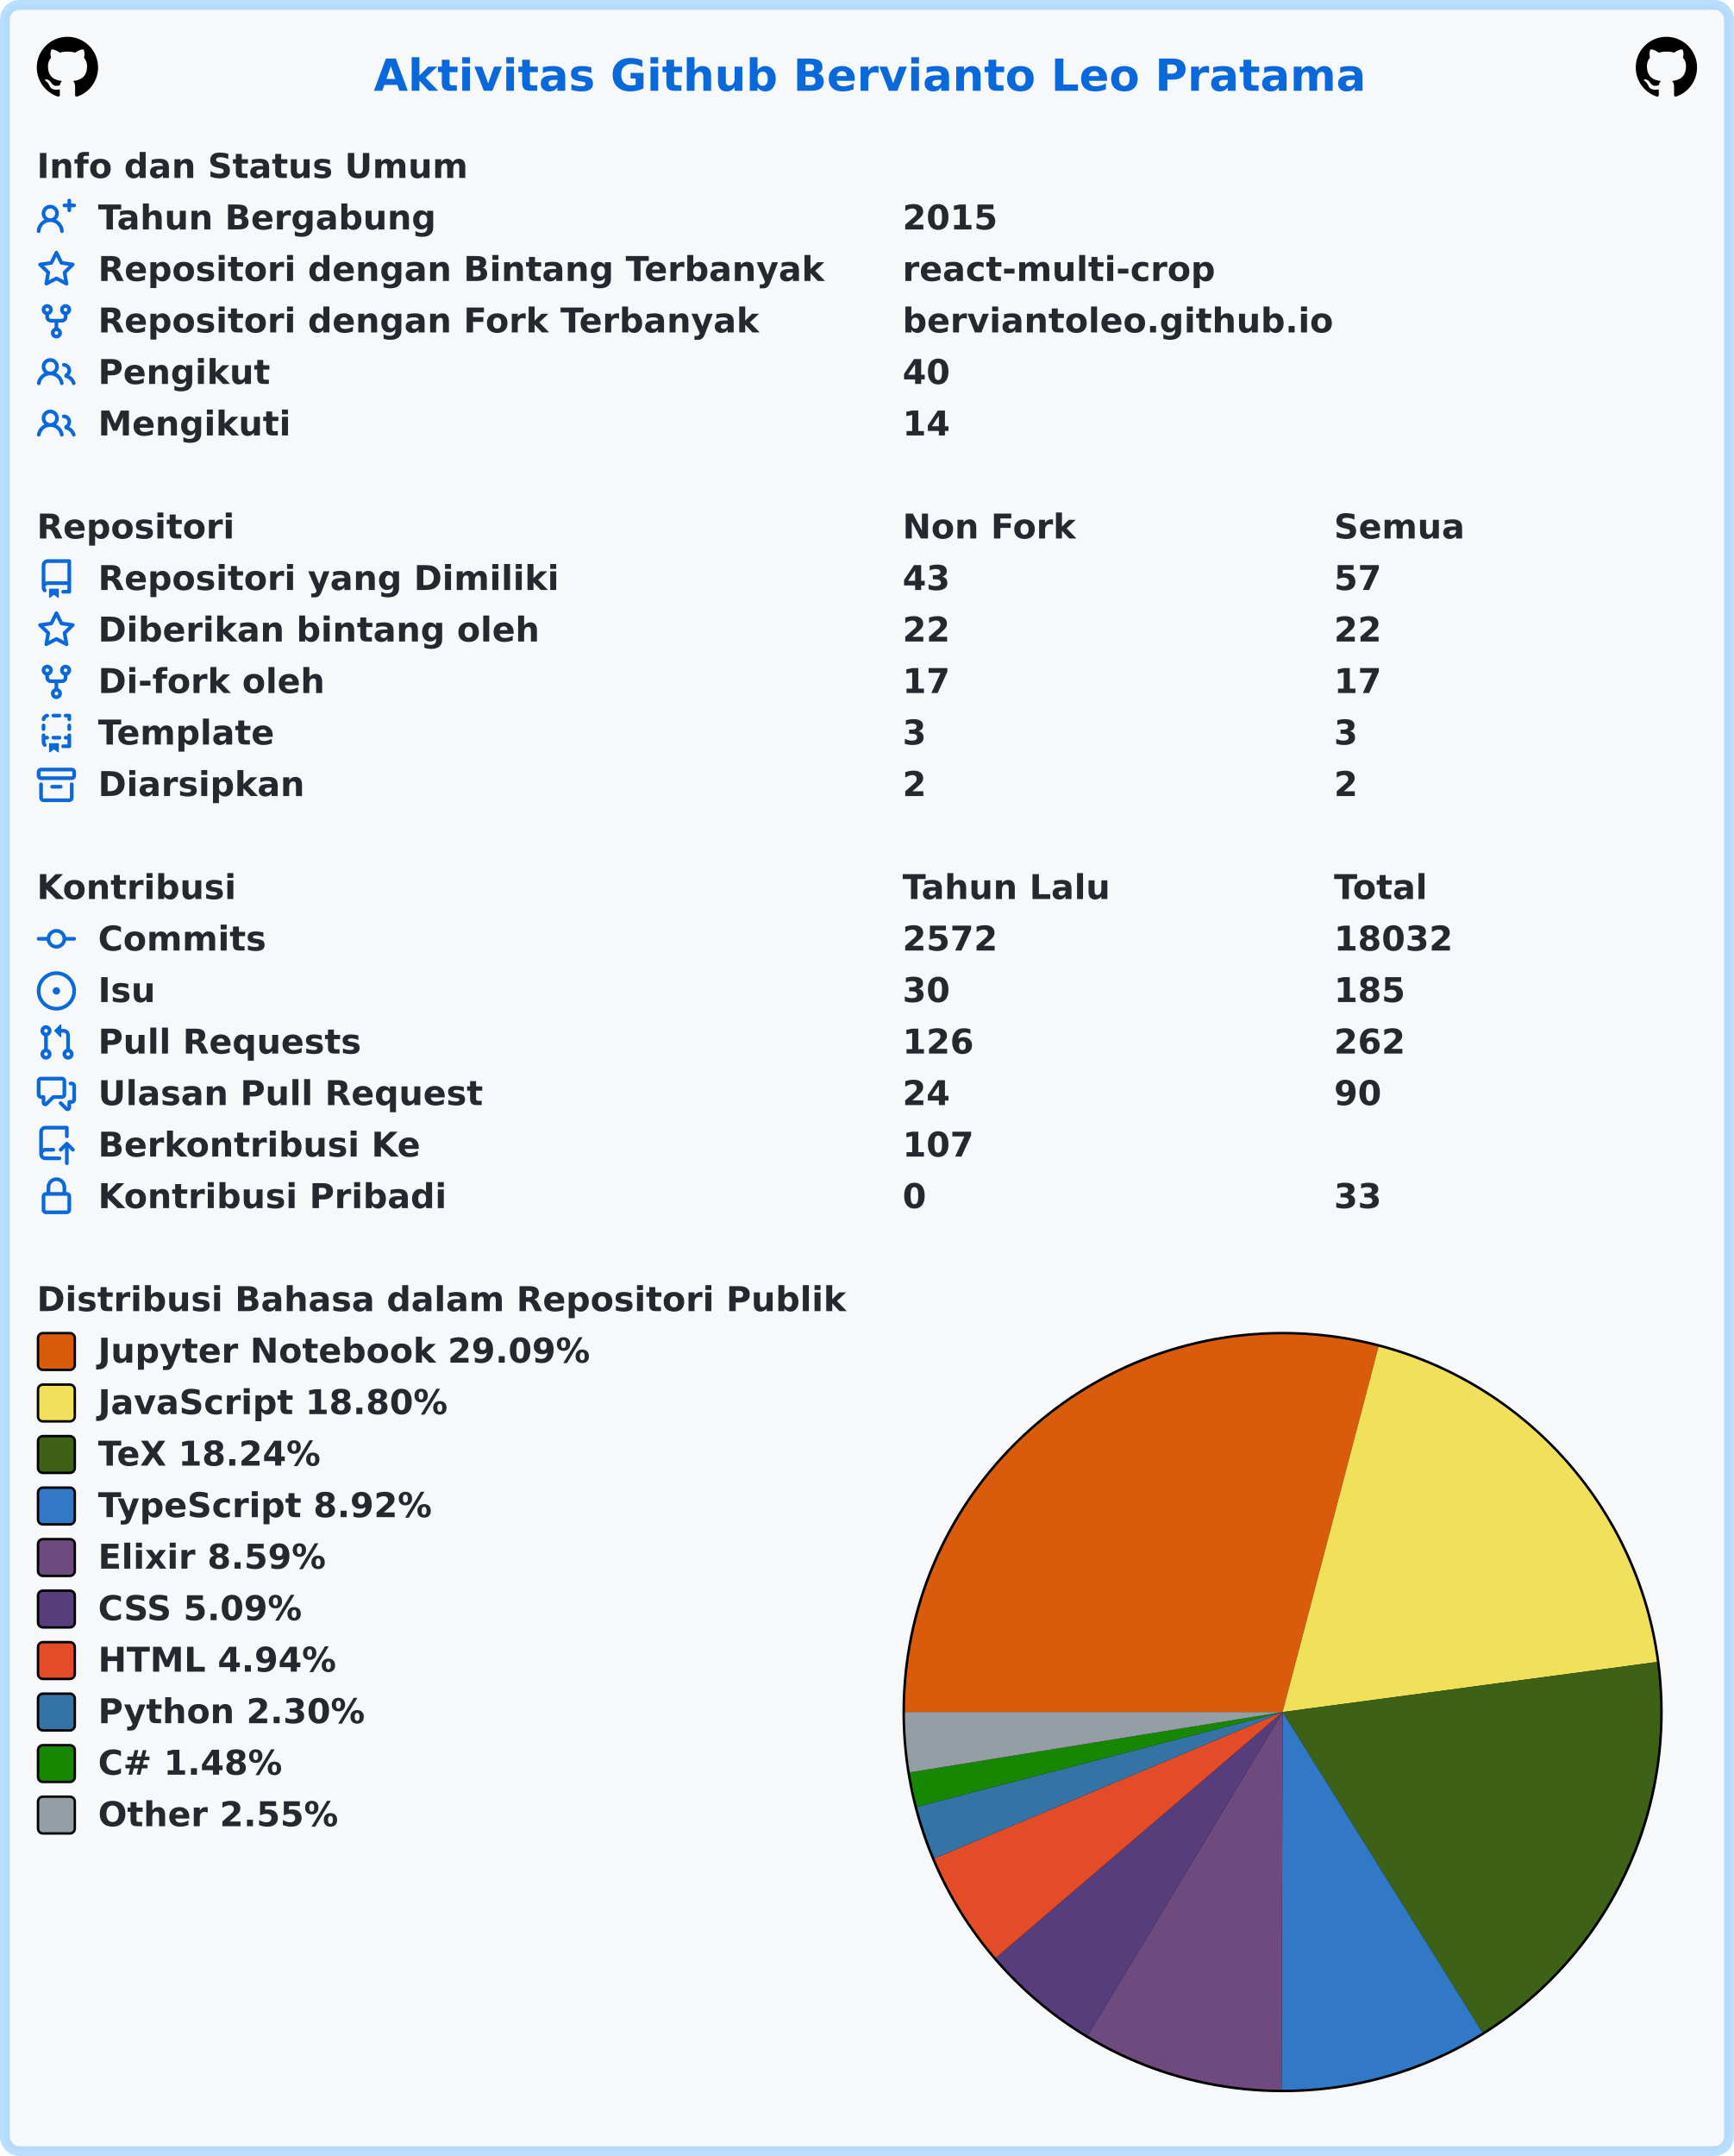
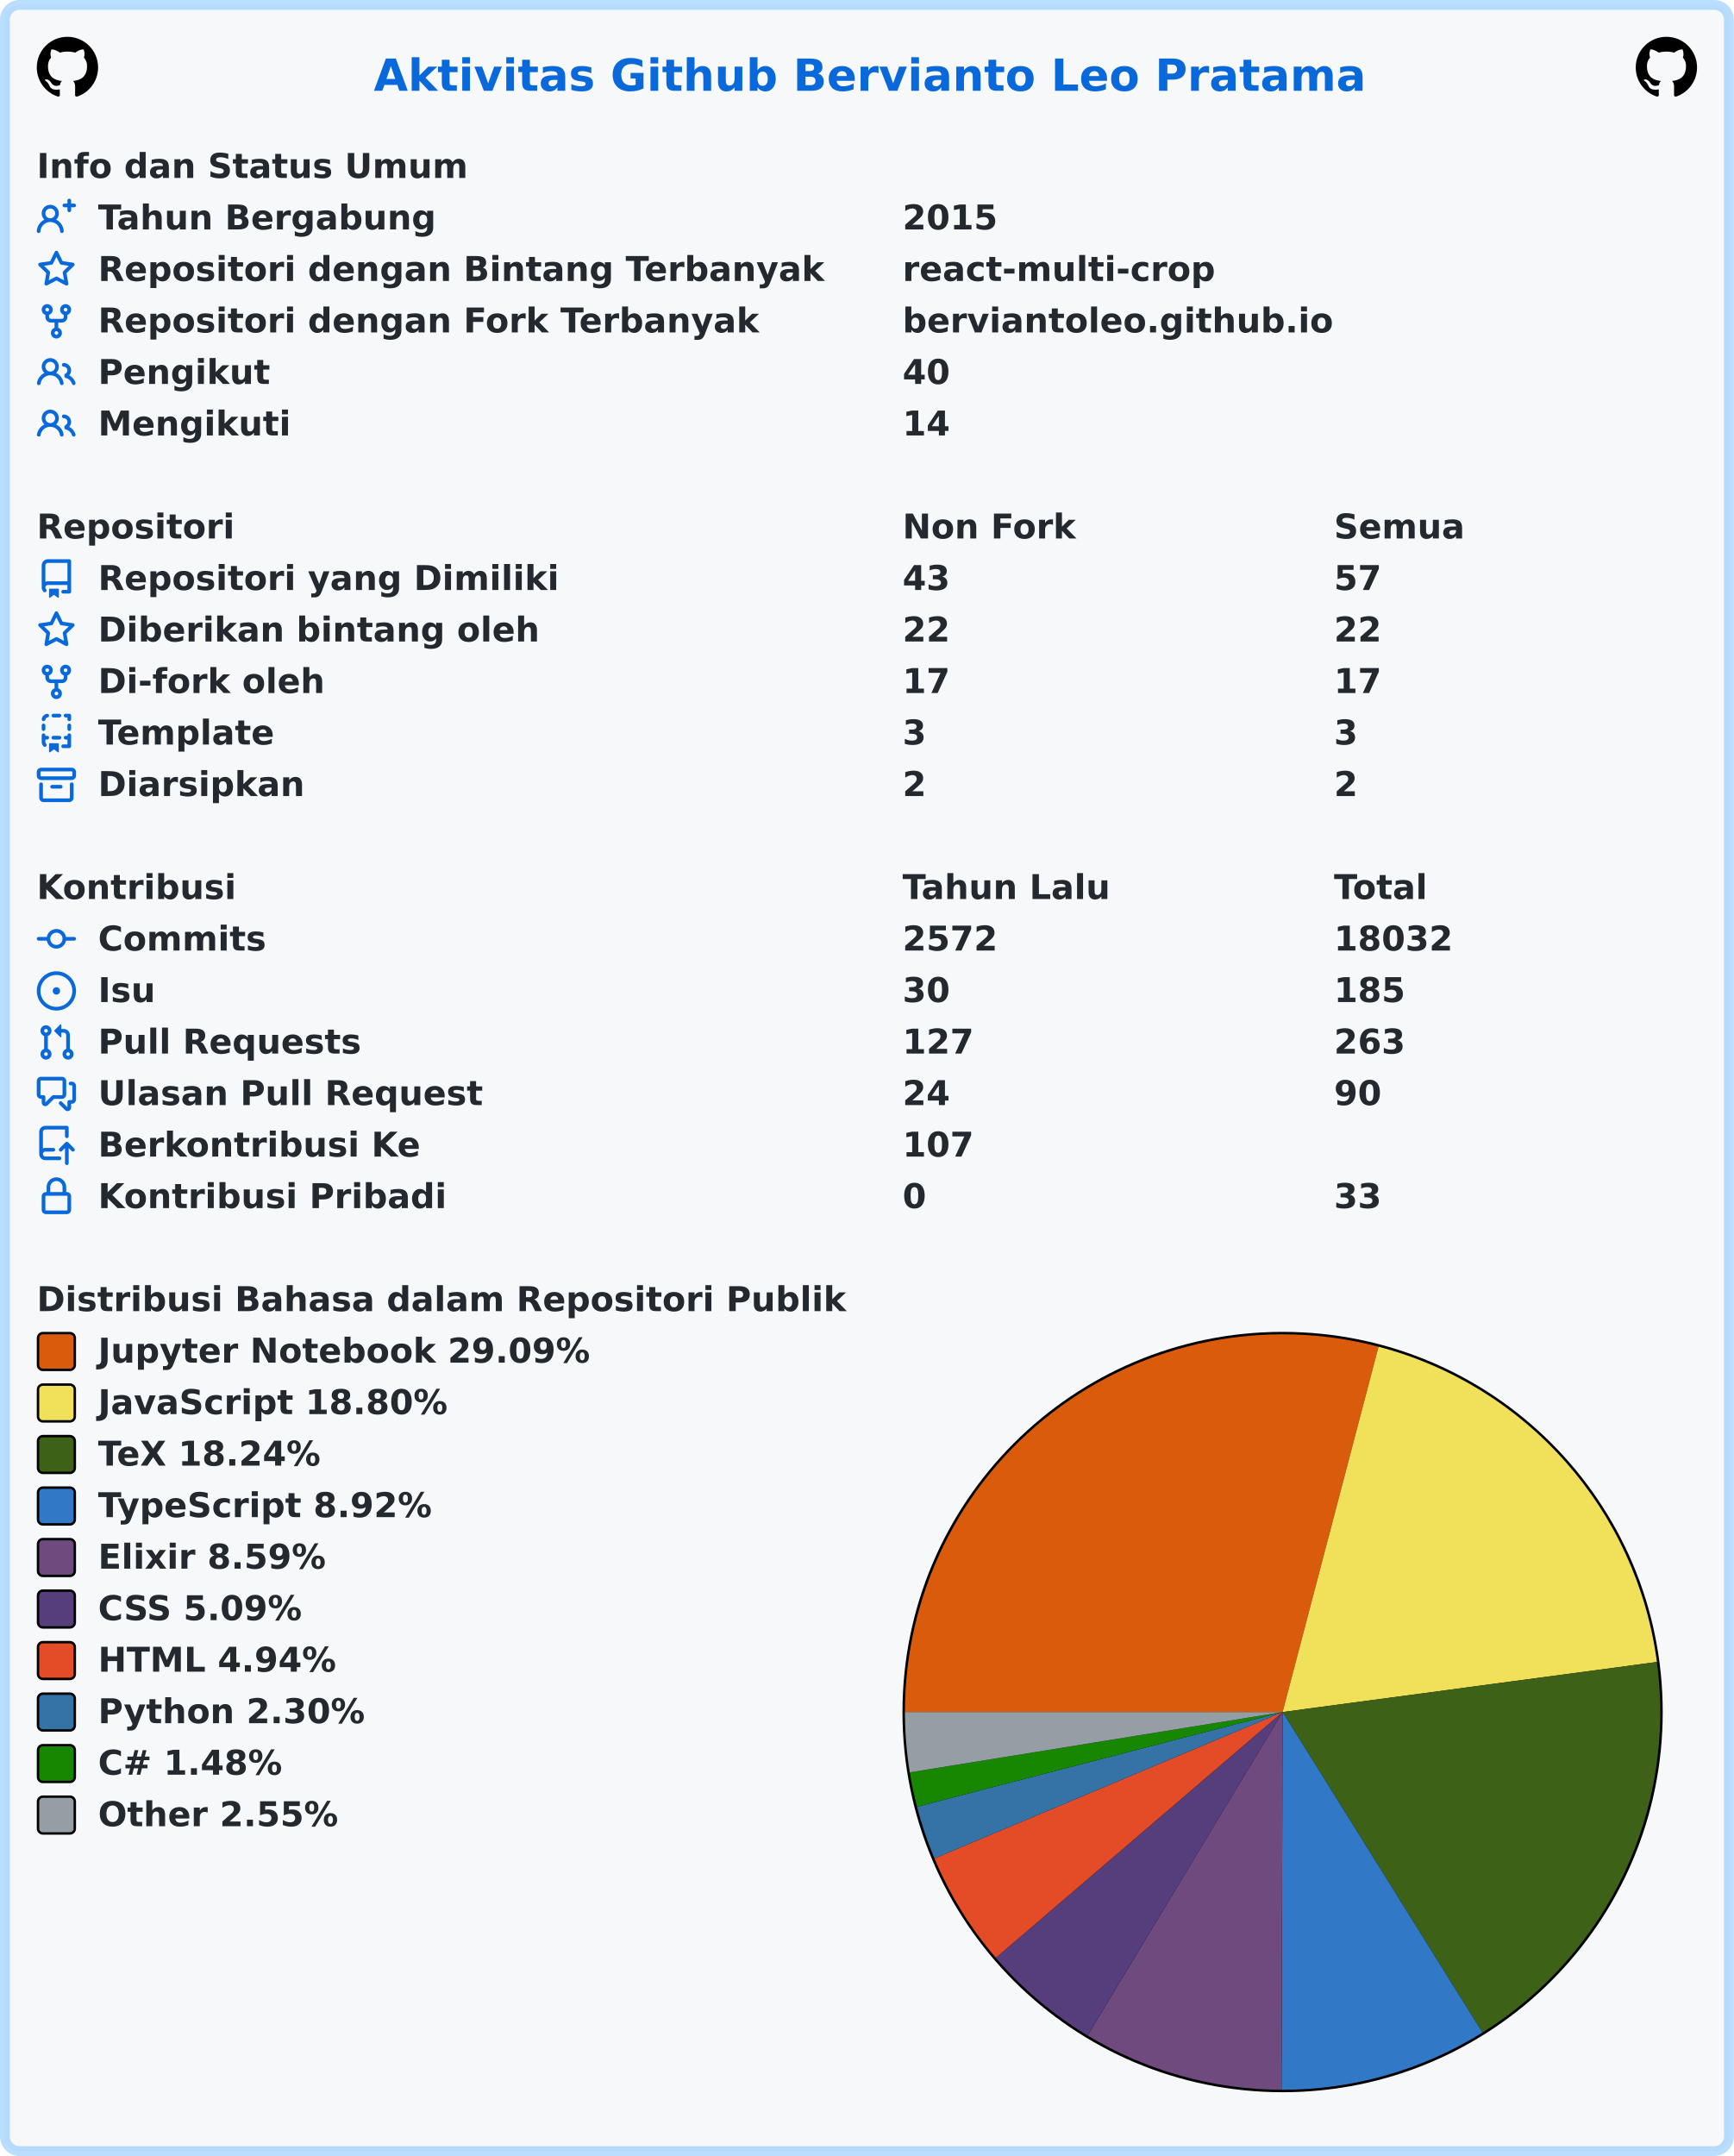
<svg xmlns="http://www.w3.org/2000/svg" width="707" height="879" viewBox="0 0 707 879" lang="id" xml:lang="id">
  <rect x="2" y="2" stroke-width="4" rx="6" width="703" height="875" stroke="rgba(84,174,255,0.4)" fill="#f6f8fa" />
  <g font-weight="600" font-size="110pt" font-family="Verdana,Geneva,DejaVu Sans,sans-serif" text-rendering="geometricPrecision">
    <text x="1239" y="301" lengthAdjust="spacingAndGlyphs" textLength="3261" transform="scale(0.123)" fill="#0969da">Aktivitas Github Bervianto Leo Pratama</text>
    <svg x="15" y="15" width="25" height="25" viewBox="0 0 16 16">
      <path fill="#000000" fill-rule="evenodd" d="M8 0C3.58 0 0 3.58 0 8c0 3.54 2.29 6.53 5.47 7.59.4.07.55-.17.55-.38 0-.19-.01-.82-.01-1.49-2.01.37-2.53-.49-2.69-.94-.09-.23-.48-.94-.82-1.13-.28-.15-.68-.52-.01-.53.63-.01 1.08.58 1.23.82.72 1.21 1.87.87 2.33.66.07-.52.28-.87.51-1.07-1.78-.2-3.64-.89-3.64-3.95 0-.87.31-1.59.82-2.15-.08-.2-.36-1.02.08-2.12 0 0 .67-.21 2.2.82.64-.18 1.32-.27 2-.27.68 0 1.36.09 2 .27 1.53-1.04 2.2-.82 2.2-.82.44 1.1.16 1.92.08 2.12.51.56.82 1.27.82 2.15 0 3.07-1.87 3.75-3.65 3.95.29.25.54.73.54 1.48 0 1.07-.01 1.93-.01 2.2 0 .21.15.46.55.38A8.013 8.013 0 0016 8c0-4.42-3.58-8-8-8z" />
    </svg>
    <svg x="667" y="15" width="25" height="25" viewBox="0 0 16 16">
      <path fill="#000000" fill-rule="evenodd" d="M8 0C3.58 0 0 3.58 0 8c0 3.54 2.29 6.53 5.47 7.59.4.07.55-.17.55-.38 0-.19-.01-.82-.01-1.49-2.01.37-2.53-.49-2.69-.94-.09-.23-.48-.94-.82-1.13-.28-.15-.68-.52-.01-.53.63-.01 1.08.58 1.23.82.72 1.21 1.87.87 2.33.66.07-.52.28-.87.51-1.07-1.78-.2-3.64-.89-3.64-3.95 0-.87.31-1.59.82-2.15-.08-.2-.36-1.02.08-2.12 0 0 .67-.21 2.2.82.64-.18 1.32-.27 2-.27.68 0 1.36.09 2 .27 1.53-1.04 2.2-.82 2.2-.82.44 1.1.16 1.92.08 2.12.51.56.82 1.27.82 2.15 0 3.07-1.87 3.75-3.65 3.95.29.25.54.73.54 1.48 0 1.07-.01 1.93-.01 2.2 0 .21.15.46.55.38A8.013 8.013 0 0016 8c0-4.42-3.58-8-8-8z" />
    </svg>
    <g transform="translate(0, 60)" fill="#24292f">
      <g transform="translate(15, 0)">
        <g transform="scale(0.095)">
          <text x="0" y="132" textLength="1852" lengthAdjust="spacingAndGlyphs">Info dan Status Umum</text>
        </g>
      </g>
      <g transform="translate(15, 21)">
        <path fill="#0969da" fill-rule="evenodd" d="M13.25 0a.75.75 0 01.75.75V2h1.25a.75.75 0 010 1.5H14v1.25a.75.75 0 01-1.5 0V3.5h-1.25a.75.75 0 010-1.5h1.25V.75a.75.75 0 01.75-.75zM5.5 4a2 2 0 100 4 2 2 0 000-4zm2.4 4.548a3.5 3.5 0 10-4.799 0 5.527 5.527 0 00-3.1 4.66.75.75 0 101.498.085A4.01 4.01 0 015.5 9.5a4.01 4.01 0 014.001 3.793.75.75 0 101.498-.086 5.527 5.527 0 00-3.1-4.659z" />
        <g transform="scale(0.095)">
          <text lengthAdjust="spacingAndGlyphs" textLength="1478" x="263" y="132">Tahun Bergabung</text>
          <text lengthAdjust="spacingAndGlyphs" textLength="420" x="3716" y="132">2015</text>
        </g>
      </g>
      <g transform="translate(15, 42)">
        <path fill="#0969da" fill-rule="evenodd" d="M8 .25a.75.75 0 01.673.418l1.882 3.815 4.21.612a.75.75 0 01.416 1.279l-3.046 2.97.719 4.192a.75.75 0 01-1.088.791L8 12.347l-3.766 1.98a.75.75 0 01-1.088-.79l.72-4.194L.818 6.374a.75.75 0 01.416-1.28l4.21-.611L7.327.668A.75.75 0 018 .25zm0 2.445L6.615 5.5a.75.75 0 01-.564.41l-3.097.45 2.24 2.184a.75.75 0 01.216.664l-.528 3.084 2.769-1.456a.75.75 0 01.698 0l2.77 1.456-.53-3.084a.75.75 0 01.216-.664l2.24-2.183-3.096-.45a.75.75 0 01-.564-.41L8 2.694v.001z" />
        <g transform="scale(0.095)">
          <text lengthAdjust="spacingAndGlyphs" textLength="3126" x="263" y="132">Repositori dengan Bintang Terbanyak</text>
          <text lengthAdjust="spacingAndGlyphs" textLength="1330" x="3716" y="132">react-multi-crop</text>
        </g>
      </g>
      <g transform="translate(15, 63)">
        <path fill="#0969da" fill-rule="evenodd" d="M5 3.25a.75.75 0 11-1.5 0 .75.75 0 011.5 0zm0 2.122a2.25 2.25 0 10-1.5 0v.878A2.25 2.25 0 005.75 8.5h1.5v2.128a2.251 2.251 0 101.5 0V8.5h1.5a2.25 2.25 0 002.25-2.25v-.878a2.25 2.25 0 10-1.5 0v.878a.75.75 0 01-.75.75h-4.5A.75.75 0 015 6.25v-.878zm3.75 7.378a.75.75 0 11-1.5 0 .75.75 0 011.5 0zm3-8.75a.75.75 0 100-1.5.75.75 0 000 1.5z" />
        <g transform="scale(0.095)">
          <text lengthAdjust="spacingAndGlyphs" textLength="2846" x="263" y="132">Repositori dengan Fork Terbanyak</text>
          <text lengthAdjust="spacingAndGlyphs" textLength="1821" x="3716" y="132">berviantoleo.github.io</text>
        </g>
      </g>
      <g transform="translate(15, 84)">
        <path fill="#0969da" fill-rule="evenodd" d="M5.5 3.5a2 2 0 100 4 2 2 0 000-4zM2 5.5a3.5 3.5 0 115.898 2.549 5.507 5.507 0 013.034 4.084.75.75 0 11-1.482.235 4.001 4.001 0 00-7.9 0 .75.75 0 01-1.482-.236A5.507 5.507 0 013.102 8.05 3.49 3.49 0 012 5.5zM11 4a.75.75 0 100 1.5 1.5 1.5 0 01.666 2.844.75.75 0 00-.416.672v.352a.75.75 0 00.574.73c1.2.289 2.162 1.2 2.522 2.372a.75.75 0 101.434-.44 5.01 5.01 0 00-2.56-3.012A3 3 0 0011 4z" />
        <g transform="scale(0.095)">
          <text lengthAdjust="spacingAndGlyphs" textLength="723" x="263" y="132">Pengikut</text>
          <text lengthAdjust="spacingAndGlyphs" textLength="210" x="3716" y="132">40</text>
        </g>
      </g>
      <g transform="translate(15, 105)">
        <path fill="#0969da" fill-rule="evenodd" d="M5.5 3.5a2 2 0 100 4 2 2 0 000-4zM2 5.5a3.5 3.5 0 115.898 2.549 5.507 5.507 0 013.034 4.084.75.75 0 11-1.482.235 4.001 4.001 0 00-7.9 0 .75.75 0 01-1.482-.236A5.507 5.507 0 013.102 8.05 3.49 3.49 0 012 5.5zM11 4a.75.75 0 100 1.5 1.5 1.5 0 01.666 2.844.75.75 0 00-.416.672v.352a.75.75 0 00.574.73c1.2.289 2.162 1.2 2.522 2.372a.75.75 0 101.434-.44 5.01 5.01 0 00-2.56-3.012A3 3 0 0011 4z" />
        <g transform="scale(0.095)">
          <text lengthAdjust="spacingAndGlyphs" textLength="813" x="263" y="132">Mengikuti</text>
          <text lengthAdjust="spacingAndGlyphs" textLength="210" x="3716" y="132">14</text>
        </g>
      </g>
    </g>
    <g transform="translate(0, 207)" fill="#24292f">
      <g transform="translate(15, 0)">
        <g transform="scale(0.095)">
          <text x="0" y="132" textLength="832" lengthAdjust="spacingAndGlyphs">Repositori</text>
          <text x="3716" y="132" textLength="740" lengthAdjust="spacingAndGlyphs">Non Fork</text>
          <text x="5568" y="132" textLength="573" lengthAdjust="spacingAndGlyphs">Semua</text>
        </g>
      </g>
      <g transform="translate(15, 21)">
        <path fill="#0969da" fill-rule="evenodd" d="M2 2.5A2.5 2.5 0 014.5 0h8.75a.75.75 0 01.75.75v12.5a.75.75 0 01-.75.75h-2.5a.75.75 0 110-1.5h1.75v-2h-8a1 1 0 00-.714 1.7.75.75 0 01-1.072 1.05A2.495 2.495 0 012 11.5v-9zm10.5-1V9h-8c-.356 0-.694.074-1 .208V2.5a1 1 0 011-1h8zM5 12.25v3.25a.25.25 0 00.4.2l1.45-1.087a.25.25 0 01.3 0L8.6 15.7a.25.25 0 00.4-.2v-3.25a.25.25 0 00-.25-.25h-3.5a.25.25 0 00-.25.25z" />
        <g transform="scale(0.095)">
          <text lengthAdjust="spacingAndGlyphs" textLength="1962" x="263" y="132">Repositori yang Dimiliki</text>
          <text lengthAdjust="spacingAndGlyphs" textLength="210" x="3716" y="132">43</text>
          <text lengthAdjust="spacingAndGlyphs" textLength="210" x="5568" y="132">57</text>
        </g>
      </g>
      <g transform="translate(15, 42)">
        <path fill="#0969da" fill-rule="evenodd" d="M8 .25a.75.75 0 01.673.418l1.882 3.815 4.21.612a.75.75 0 01.416 1.279l-3.046 2.97.719 4.192a.75.75 0 01-1.088.791L8 12.347l-3.766 1.98a.75.75 0 01-1.088-.79l.72-4.194L.818 6.374a.75.75 0 01.416-1.28l4.21-.611L7.327.668A.75.75 0 018 .25zm0 2.445L6.615 5.5a.75.75 0 01-.564.41l-3.097.45 2.24 2.184a.75.75 0 01.216.664l-.528 3.084 2.769-1.456a.75.75 0 01.698 0l2.77 1.456-.53-3.084a.75.75 0 01.216-.664l2.24-2.183-3.096-.45a.75.75 0 01-.564-.41L8 2.694v.001z" />
        <g transform="scale(0.095)">
          <text lengthAdjust="spacingAndGlyphs" textLength="1887" x="263" y="132">Diberikan bintang oleh</text>
          <text lengthAdjust="spacingAndGlyphs" textLength="210" x="3716" y="132">22</text>
          <text lengthAdjust="spacingAndGlyphs" textLength="210" x="5568" y="132">22</text>
        </g>
      </g>
      <g transform="translate(15, 63)">
        <path fill="#0969da" fill-rule="evenodd" d="M5 3.25a.75.75 0 11-1.5 0 .75.75 0 011.5 0zm0 2.122a2.25 2.25 0 10-1.5 0v.878A2.25 2.25 0 005.75 8.5h1.5v2.128a2.251 2.251 0 101.5 0V8.5h1.5a2.25 2.25 0 002.25-2.25v-.878a2.25 2.25 0 10-1.5 0v.878a.75.75 0 01-.75.75h-4.5A.75.75 0 015 6.25v-.878zm3.75 7.378a.75.75 0 11-1.5 0 .75.75 0 011.5 0zm3-8.75a.75.75 0 100-1.5.75.75 0 000 1.5z" />
        <g transform="scale(0.095)">
          <text lengthAdjust="spacingAndGlyphs" textLength="963" x="263" y="132">Di-fork oleh</text>
          <text lengthAdjust="spacingAndGlyphs" textLength="210" x="3716" y="132">17</text>
          <text lengthAdjust="spacingAndGlyphs" textLength="210" x="5568" y="132">17</text>
        </g>
      </g>
      <g transform="translate(15, 84)">
        <path fill="#0969da" fill-rule="evenodd" d="M6 .75A.75.75 0 016.75 0h2.5a.75.75 0 010 1.5h-2.5A.75.75 0 016 .75zm5 0a.75.75 0 01.75-.75h1.5a.75.75 0 01.75.75v1.5a.75.75 0 01-1.5 0V1.5h-.75A.75.75 0 0111 .75zM4.992.662a.75.75 0 01-.636.848c-.436.063-.783.41-.846.846a.75.75 0 01-1.485-.212A2.501 2.501 0 014.144.025a.75.75 0 01.848.637zM2.75 4a.75.75 0 01.75.75v1.5a.75.75 0 01-1.5 0v-1.5A.75.75 0 012.75 4zm10.5 0a.75.75 0 01.75.75v1.5a.75.75 0 01-1.5 0v-1.5a.75.75 0 01.75-.75zM2.75 8a.75.75 0 01.75.75v.268A1.72 1.72 0 013.75 9h.5a.75.75 0 010 1.5h-.5a.25.25 0 00-.25.25v.75c0 .28.114.532.3.714a.75.75 0 01-1.05 1.072A2.495 2.495 0 012 11.5V8.75A.75.75 0 012.75 8zm10.5 0a.75.75 0 01.75.75v4.5a.75.75 0 01-.75.75h-2.5a.75.75 0 010-1.5h1.75v-2h-.75a.75.75 0 010-1.5h.75v-.25a.75.75 0 01.75-.75zM6 9.75A.75.75 0 016.75 9h2.5a.75.75 0 010 1.5h-2.5A.75.75 0 016 9.75zm-1 2.5v3.25a.25.25 0 00.4.2l1.45-1.087a.25.25 0 01.3 0L8.6 15.7a.25.25 0 00.4-.2v-3.25a.25.25 0 00-.25-.25h-3.5a.25.25 0 00-.25.25z" />
        <g transform="scale(0.095)">
          <text lengthAdjust="spacingAndGlyphs" textLength="783" x="263" y="132">Template</text>
          <text lengthAdjust="spacingAndGlyphs" textLength="105" x="3716" y="132">3</text>
          <text lengthAdjust="spacingAndGlyphs" textLength="105" x="5568" y="132">3</text>
        </g>
      </g>
      <g transform="translate(15, 105)">
        <path fill="#0969da" fill-rule="evenodd" d="M1.75 2.5a.25.25 0 00-.25.25v1.5c0 .138.112.25.25.25h12.5a.25.25 0 00.25-.25v-1.5a.25.25 0 00-.25-.25H1.75zM0 2.75C0 1.784.784 1 1.75 1h12.5c.966 0 1.75.784 1.75 1.75v1.5A1.75 1.75 0 0114.25 6H1.75A1.75 1.75 0 010 4.25v-1.5zM1.75 7a.75.75 0 01.75.75v5.5c0 .138.112.25.25.25h10.5a.25.25 0 00.25-.25v-5.5a.75.75 0 111.5 0v5.5A1.75 1.75 0 0113.25 15H2.75A1.75 1.75 0 011 13.25v-5.5A.75.75 0 011.75 7zm4.5 1a.75.75 0 000 1.5h3.5a.75.75 0 100-1.5h-3.5z" />
        <g transform="scale(0.095)">
          <text lengthAdjust="spacingAndGlyphs" textLength="880" x="263" y="132">Diarsipkan</text>
          <text lengthAdjust="spacingAndGlyphs" textLength="105" x="3716" y="132">2</text>
          <text lengthAdjust="spacingAndGlyphs" textLength="105" x="5568" y="132">2</text>
        </g>
      </g>
    </g>
    <g transform="translate(0, 354)" fill="#24292f">
      <g transform="translate(15, 0)">
        <g transform="scale(0.095)">
          <text x="0" y="132" textLength="834" lengthAdjust="spacingAndGlyphs">Kontribusi</text>
          <text x="3716" y="132" textLength="914" lengthAdjust="spacingAndGlyphs">Tahun Lalu</text>
          <text x="5568" y="132" textLength="414" lengthAdjust="spacingAndGlyphs">Total</text>
        </g>
      </g>
      <g transform="translate(15, 21)">
        <path fill="#0969da" fill-rule="evenodd" d="M10.5 7.75a2.5 2.5 0 11-5 0 2.5 2.5 0 015 0zm1.43.75a4.002 4.002 0 01-7.86 0H.75a.75.75 0 110-1.5h3.32a4.001 4.001 0 017.86 0h3.32a.75.75 0 110 1.5h-3.32z" />
        <g transform="scale(0.095)">
          <text lengthAdjust="spacingAndGlyphs" textLength="734" x="263" y="132">Commits</text>
          <text lengthAdjust="spacingAndGlyphs" textLength="420" x="3716" y="132">2572</text>
          <text lengthAdjust="spacingAndGlyphs" textLength="525" x="5568" y="132">18032</text>
        </g>
      </g>
      <g transform="translate(15, 42)">
        <path fill="#0969da" d="M8 9.5a1.5 1.5 0 100-3 1.5 1.5 0 000 3z" />
        <path fill="#0969da" fill-rule="evenodd" d="M8 0a8 8 0 100 16A8 8 0 008 0zM1.5 8a6.5 6.5 0 1113 0 6.5 6.5 0 01-13 0z" />
        <g transform="scale(0.095)">
          <text lengthAdjust="spacingAndGlyphs" textLength="238" x="263" y="132">Isu</text>
          <text lengthAdjust="spacingAndGlyphs" textLength="210" x="3716" y="132">30</text>
          <text lengthAdjust="spacingAndGlyphs" textLength="315" x="5568" y="132">185</text>
        </g>
      </g>
      <g transform="translate(15, 63)">
        <path fill="#0969da" fill-rule="evenodd" d="M7.177 3.073L9.573.677A.25.25 0 0110 .854v4.792a.25.25 0 01-.427.177L7.177 3.427a.25.25 0 010-.354zM3.75 2.5a.75.75 0 100 1.5.75.75 0 000-1.5zm-2.25.75a2.25 2.25 0 113 2.122v5.256a2.251 2.251 0 11-1.5 0V5.372A2.25 2.25 0 011.5 3.25zM11 2.5h-1V4h1a1 1 0 011 1v5.628a2.251 2.251 0 101.5 0V5A2.5 2.5 0 0011 2.5zm1 10.25a.75.75 0 111.5 0 .75.75 0 01-1.5 0zM3.75 12a.75.75 0 100 1.5.75.75 0 000-1.5z" />
        <g transform="scale(0.095)">
          <text lengthAdjust="spacingAndGlyphs" textLength="1113" x="263" y="132">Pull Requests</text>
-           <text lengthAdjust="spacingAndGlyphs" textLength="315" x="3716" y="132">126</text>
-           <text lengthAdjust="spacingAndGlyphs" textLength="315" x="5568" y="132">262</text>
+           <text lengthAdjust="spacingAndGlyphs" textLength="315" x="3716" y="132">127</text>
+           <text lengthAdjust="spacingAndGlyphs" textLength="315" x="5568" y="132">263</text>
        </g>
      </g>
      <g transform="translate(15, 84)">
        <path fill="#0969da" fill-rule="evenodd" d="M1.5 2.75a.25.25 0 01.25-.25h8.5a.25.25 0 01.25.25v5.5a.25.25 0 01-.25.25h-3.5a.75.75 0 00-.53.22L3.5 11.44V9.25a.75.75 0 00-.75-.75h-1a.25.25 0 01-.25-.25v-5.5zM1.75 1A1.75 1.75 0 000 2.75v5.5C0 9.216.784 10 1.75 10H2v1.543a1.457 1.457 0 002.487 1.03L7.061 10h3.189A1.75 1.75 0 0012 8.25v-5.5A1.75 1.75 0 0010.25 1h-8.5zM14.5 4.75a.25.25 0 00-.25-.25h-.5a.75.75 0 110-1.5h.5c.966 0 1.75.784 1.75 1.75v5.5A1.75 1.75 0 0114.25 12H14v1.543a1.457 1.457 0 01-2.487 1.03L9.22 12.28a.75.75 0 111.06-1.06l2.22 2.22v-2.19a.75.75 0 01.75-.75h1a.25.25 0 00.25-.25v-5.5z" />
        <g transform="scale(0.095)">
          <text lengthAdjust="spacingAndGlyphs" textLength="1640" x="263" y="132">Ulasan Pull Request</text>
          <text lengthAdjust="spacingAndGlyphs" textLength="210" x="3716" y="132">24</text>
          <text lengthAdjust="spacingAndGlyphs" textLength="210" x="5568" y="132">90</text>
        </g>
      </g>
      <g transform="translate(15, 105)">
        <path fill="#0969da" fill-rule="evenodd" d="M1 2.5A2.5 2.5 0 013.5 0h8.75a.75.75 0 01.75.75v3.5a.75.75 0 01-1.5 0V1.5h-8a1 1 0 00-1 1v6.708A2.492 2.492 0 013.5 9h3.25a.75.75 0 010 1.5H3.5a1 1 0 100 2h5.75a.75.75 0 010 1.5H3.5A2.5 2.5 0 011 11.5v-9zm13.23 7.79a.75.75 0 001.06-1.06l-2.505-2.505a.75.75 0 00-1.06 0L9.22 9.229a.75.75 0 001.06 1.061l1.225-1.224v6.184a.75.75 0 001.5 0V9.066l1.224 1.224z" />
        <g transform="scale(0.095)">
          <text lengthAdjust="spacingAndGlyphs" textLength="1366" x="263" y="132">Berkontribusi Ke</text>
          <text lengthAdjust="spacingAndGlyphs" textLength="315" x="3716" y="132">107</text>
        </g>
      </g>
      <g transform="translate(15, 126)">
        <path fill="#0969da" fill-rule="evenodd" d="M4 4v2h-.25A1.75 1.75 0 002 7.75v5.5c0 .966.784 1.75 1.75 1.75h8.5A1.75 1.75 0 0014 13.25v-5.5A1.75 1.75 0 0012.25 6H12V4a4 4 0 10-8 0zm6.5 2V4a2.5 2.5 0 00-5 0v2h5zM12 7.5h.25a.25.25 0 01.25.25v5.5a.25.25 0 01-.25.25h-8.5a.25.25 0 01-.25-.25v-5.5a.25.25 0 01.25-.25H12z" />
        <g transform="scale(0.095)">
          <text lengthAdjust="spacingAndGlyphs" textLength="1456" x="263" y="132">Kontribusi Pribadi</text>
          <text lengthAdjust="spacingAndGlyphs" textLength="105" x="3716" y="132">0</text>
          <text lengthAdjust="spacingAndGlyphs" textLength="210" x="5568" y="132">33</text>
        </g>
      </g>
    </g>
    <g transform="translate(0, 522)" fill="#24292f">
      <g transform="translate(15, 0)">
        <g transform="scale(0.095)">
          <text x="0" y="132" textLength="3438" lengthAdjust="spacingAndGlyphs">Distribusi Bahasa dalam Repositori Publik</text>
        </g>
      </g>
      <g transform="translate(368, 21)">
        <circle cx="155" cy="155" r="155" fill="#000000" />
      </g>
      <g transform="translate(369, 22)">
        <path fill-rule="evenodd" fill="#DA5B0B" d="M 0.0,154 A 154 154 0 0 1 193.113 5.05 L 154,154 Z" />
        <path fill-rule="evenodd" fill="#f1e05a" d="M 193.113,5.05 A 154 154 0 0 1 306.642 133.594 L 154,154 Z" />
        <path fill-rule="evenodd" fill="#3D6117" d="M 306.642,133.594 A 154 154 0 0 1 235.502 284.665 L 154,154 Z" />
        <path fill-rule="evenodd" fill="#3178c6" d="M 235.502,284.665 A 154 154 0 0 1 153.563 307.999 L 154,154 Z" />
        <path fill-rule="evenodd" fill="#6e4a7e" d="M 153.563,307.999 A 154 154 0 0 1 74.485 285.884 L 154,154 Z" />
        <path fill-rule="evenodd" fill="#563d7c" d="M 74.485,285.884 A 154 154 0 0 1 37.052 254.195 L 154,154 Z" />
        <path fill-rule="evenodd" fill="#e34c26" d="M 37.052,254.195 A 154 154 0 0 1 12.03 213.669 L 154,154 Z" />
        <path fill-rule="evenodd" fill="#3572A5" d="M 12.03,213.669 A 154 154 0 0 1 4.919 192.612 L 154,154 Z" />
        <path fill-rule="evenodd" fill="#178600" d="M 4.919,192.612 A 154 154 0 0 1 1.976 178.589 L 154,154 Z" />
        <path fill-rule="evenodd" fill="#959da5" d="M 1.976,178.589 A 154 154 0 0 1 0.0 154 L 154,154 Z" />
      </g>
      <g transform="translate(15, 21)">
        <rect x="0.5" y="0.5" rx="2" width="15" height="15" fill="#DA5B0B" stroke-width="1" stroke="#000000" />
        <text transform="scale(0.095)" x="263" y="132" textLength="2126" lengthAdjust="spacingAndGlyphs">Jupyter Notebook 29.09%</text>
      </g>
      <g transform="translate(15, 42)">
        <rect x="0.5" y="0.5" rx="2" width="15" height="15" fill="#f1e05a" stroke-width="1" stroke="#000000" />
        <text transform="scale(0.095)" x="263" y="132" textLength="1516" lengthAdjust="spacingAndGlyphs">JavaScript 18.80%</text>
      </g>
      <g transform="translate(15, 63)">
        <rect x="0.5" y="0.5" rx="2" width="15" height="15" fill="#3D6117" stroke-width="1" stroke="#000000" />
        <text transform="scale(0.095)" x="263" y="132" textLength="999" lengthAdjust="spacingAndGlyphs">TeX 18.24%</text>
      </g>
      <g transform="translate(15, 84)">
        <rect x="0.5" y="0.5" rx="2" width="15" height="15" fill="#3178c6" stroke-width="1" stroke="#000000" />
        <text transform="scale(0.095)" x="263" y="132" textLength="1462" lengthAdjust="spacingAndGlyphs">TypeScript 8.92%</text>
      </g>
      <g transform="translate(15, 105)">
        <rect x="0.5" y="0.5" rx="2" width="15" height="15" fill="#6e4a7e" stroke-width="1" stroke="#000000" />
        <text transform="scale(0.095)" x="263" y="132" textLength="987" lengthAdjust="spacingAndGlyphs">Elixir 8.59%</text>
      </g>
      <g transform="translate(15, 126)">
        <rect x="0.5" y="0.5" rx="2" width="15" height="15" fill="#563d7c" stroke-width="1" stroke="#000000" />
        <text transform="scale(0.095)" x="263" y="132" textLength="903" lengthAdjust="spacingAndGlyphs">CSS 5.09%</text>
      </g>
      <g transform="translate(15, 147)">
        <rect x="0.5" y="0.5" rx="2" width="15" height="15" fill="#e34c26" stroke-width="1" stroke="#000000" />
        <text transform="scale(0.095)" x="263" y="132" textLength="1036" lengthAdjust="spacingAndGlyphs">HTML 4.94%</text>
      </g>
      <g transform="translate(15, 168)">
        <rect x="0.5" y="0.5" rx="2" width="15" height="15" fill="#3572A5" stroke-width="1" stroke="#000000" />
        <text transform="scale(0.095)" x="263" y="132" textLength="1149" lengthAdjust="spacingAndGlyphs">Python 2.30%</text>
      </g>
      <g transform="translate(15, 189)">
        <rect x="0.5" y="0.5" rx="2" width="15" height="15" fill="#178600" stroke-width="1" stroke="#000000" />
        <text transform="scale(0.095)" x="263" y="132" textLength="831" lengthAdjust="spacingAndGlyphs">C# 1.48%</text>
      </g>
      <g transform="translate(15, 210)">
        <rect x="0.5" y="0.5" rx="2" width="15" height="15" fill="#959da5" stroke-width="1" stroke="#000000" />
        <text transform="scale(0.095)" x="263" y="132" textLength="1047" lengthAdjust="spacingAndGlyphs">Other 2.55%</text>
      </g>
    </g>
  </g>
</svg>
